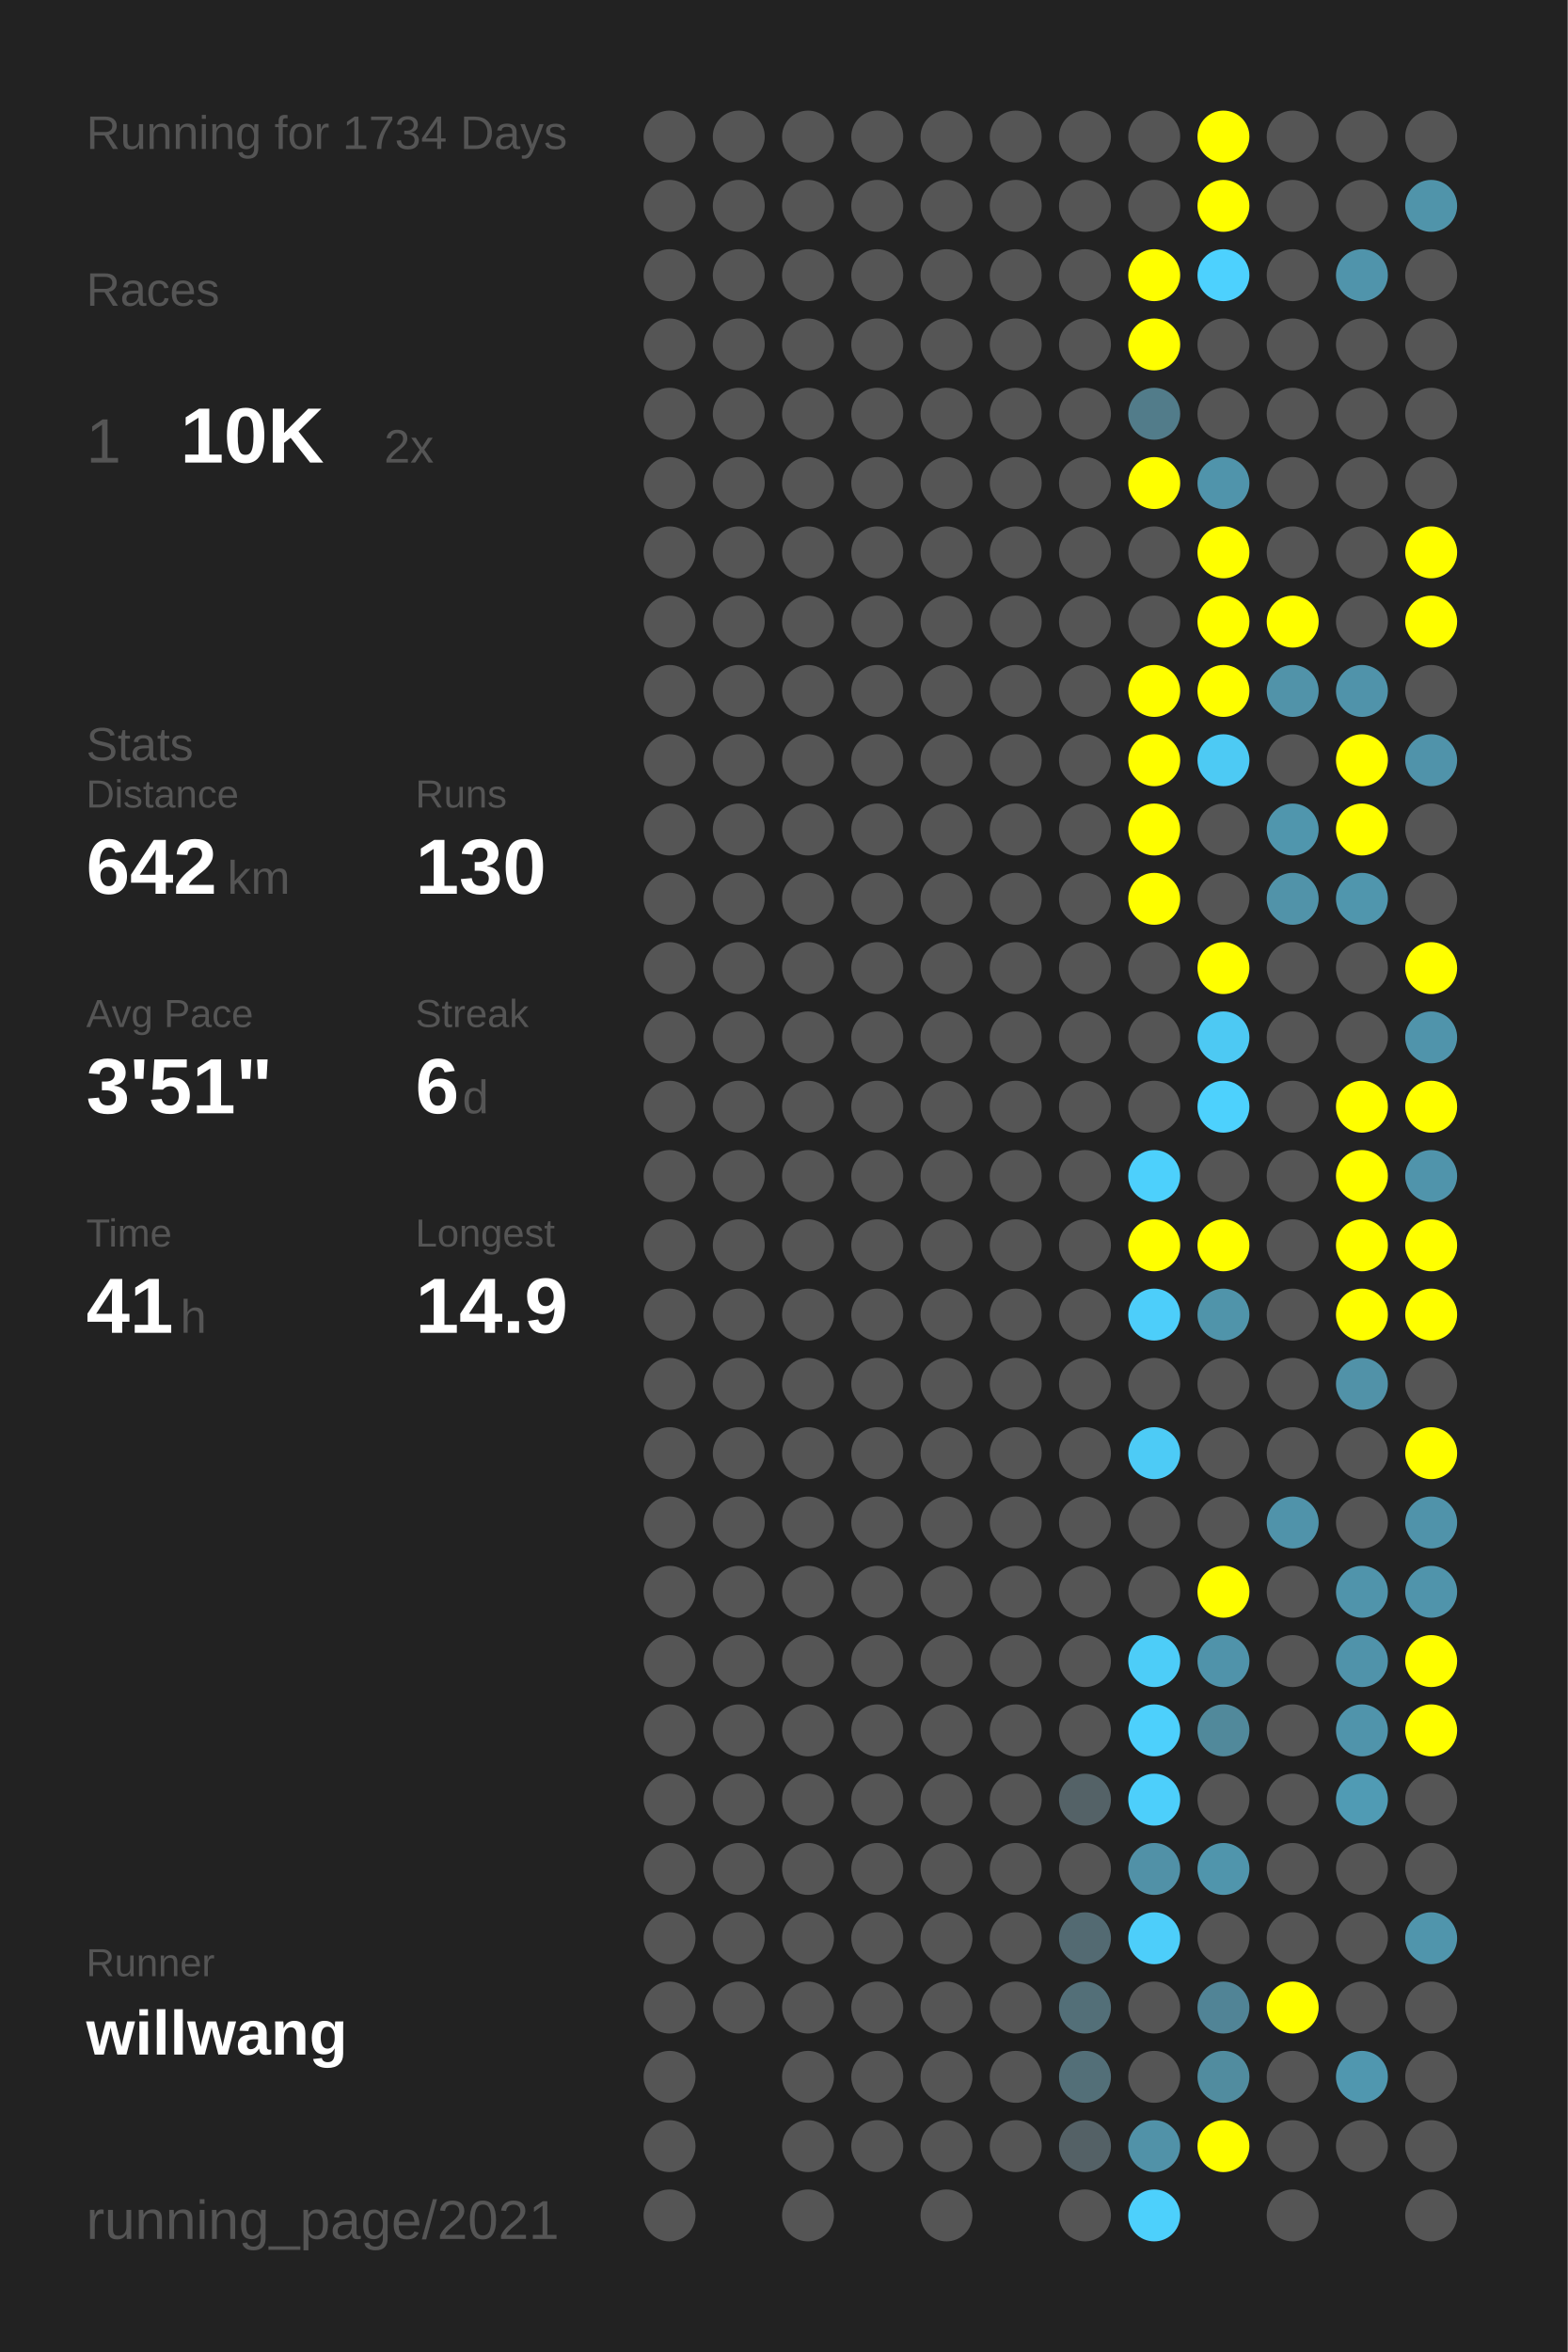
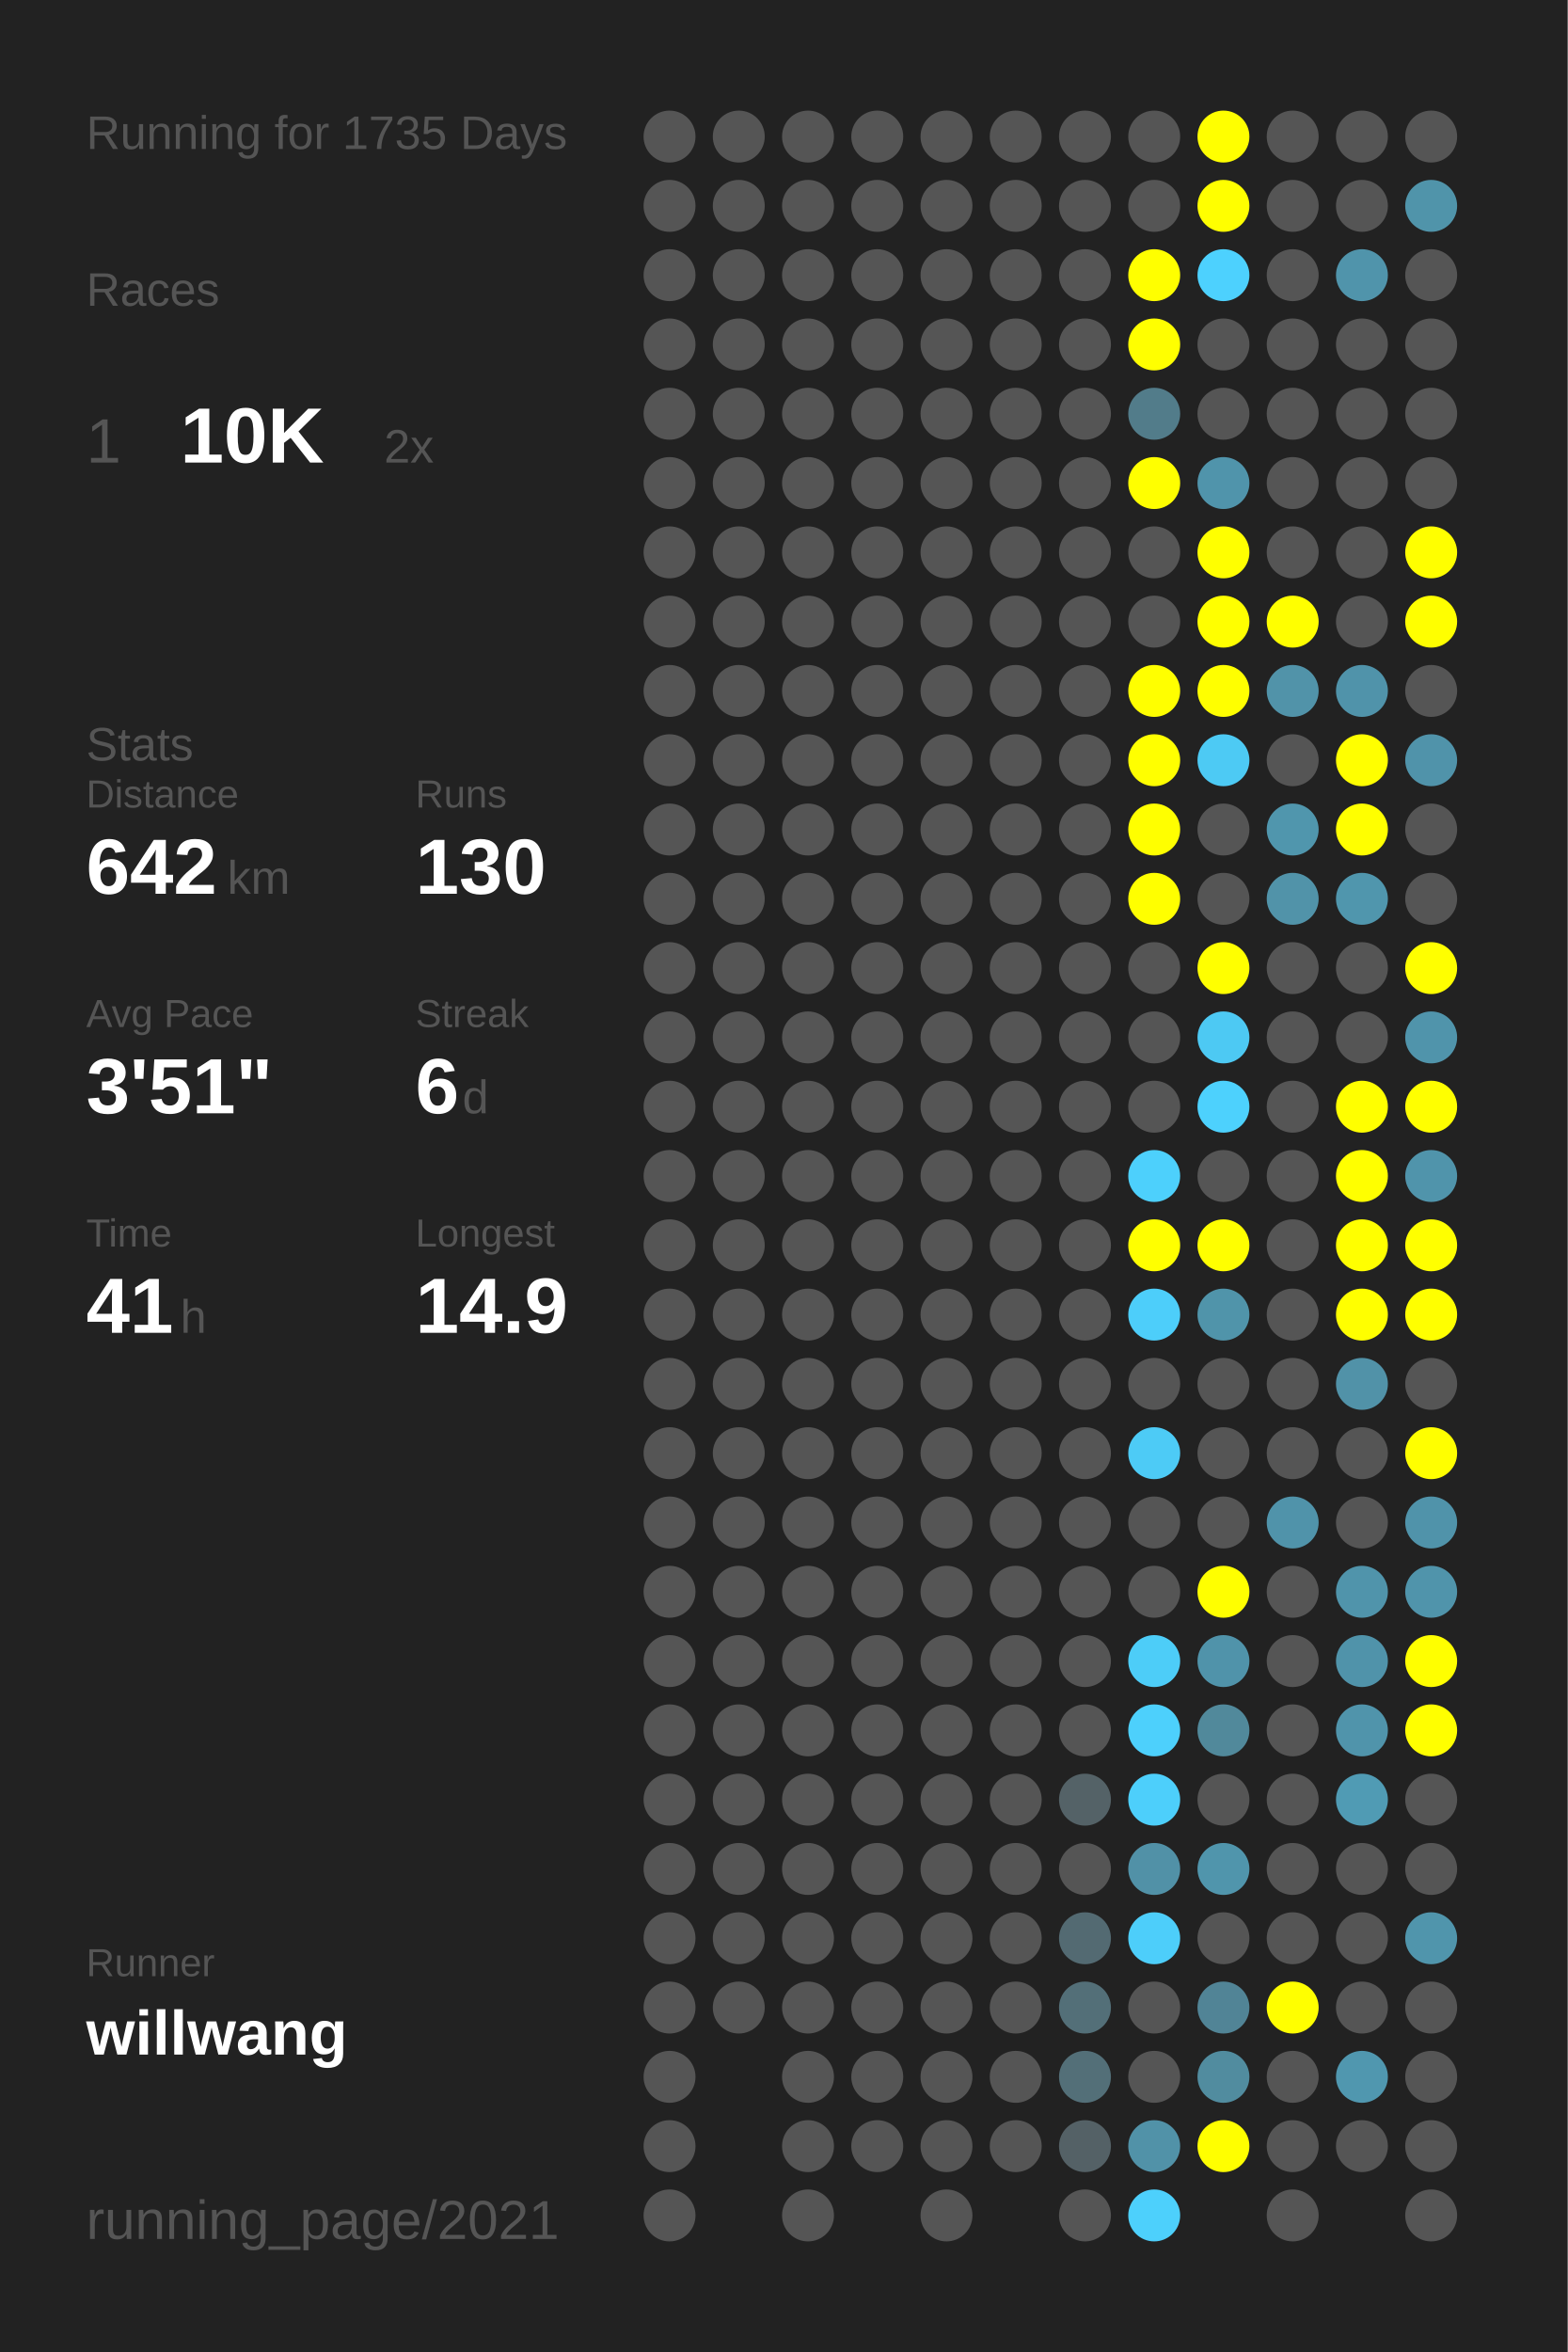
<svg xmlns="http://www.w3.org/2000/svg" baseProfile="full" height="300mm" version="1.1" viewBox="0,0,200,300" width="200mm">
  <defs />
  <rect fill="#222222" height="300" width="200" x="0" y="0" />
-   <text fill="#555555" style="font-size:6px; font-family:Arial;" x="11" y="19">Running for 1734 Days</text>
+   <text fill="#555555" style="font-size:6px; font-family:Arial;" x="11" y="19">Running for 1735 Days</text>
  <text fill="#555555" style="font-size:6px; font-family:Arial;" x="11" y="39">Races</text>
  <text fill="#555555" style="font-size:8px; font-family:Arial;" x="11" y="59">1</text>
  <text fill="#FFFFFF" style="font-size:10px; font-family:Arial; font-weight:bold;" x="23" y="59">10K</text>
  <text fill="#555555" style="font-size:6px; font-family:Arial;" x="49" y="59">2x</text>
  <text fill="#555555" style="font-size:6px; font-family:Arial;" x="11" y="97">Stats</text>
  <text fill="#555555" style="font-size:5px; font-family:Arial;" x="11" y="103">Distance</text>
  <text fill="#FFFFFF" style="font-size:10px; font-family:Arial; font-weight:bold;" x="11" y="114">642</text>
  <text fill="#555555" style="font-size:6px; font-family:Arial;" x="29" y="114">km</text>
  <text fill="#555555" style="font-size:5px; font-family:Arial;" x="53" y="103">Runs</text>
  <text fill="#FFFFFF" style="font-size:10px; font-family:Arial; font-weight:bold;" x="53" y="114">130</text>
  <text fill="#555555" style="font-size:5px; font-family:Arial;" x="11" y="131">Avg Pace</text>
  <text fill="#FFFFFF" style="font-size:10px; font-family:Arial; font-weight:bold;" x="11" y="142">3'51"</text>
  <text fill="#555555" style="font-size:5px; font-family:Arial;" x="53" y="131">Streak</text>
  <text fill="#FFFFFF" style="font-size:10px; font-family:Arial; font-weight:bold;" x="53" y="142">6</text>
  <text fill="#555555" style="font-size:6px; font-family:Arial;" x="59" y="142">d</text>
  <text fill="#555555" style="font-size:5px; font-family:Arial;" x="11" y="159">Time</text>
  <text fill="#FFFFFF" style="font-size:10px; font-family:Arial; font-weight:bold;" x="11" y="170">41</text>
  <text fill="#555555" style="font-size:6px; font-family:Arial;" x="23" y="170">h</text>
  <text fill="#555555" style="font-size:5px; font-family:Arial;" x="53" y="159">Longest</text>
  <text fill="#FFFFFF" style="font-size:10px; font-family:Arial; font-weight:bold;" x="53" y="170">14.9</text>
  <text fill="#555555" style="font-size:5px; font-family:Arial;" x="11" y="252.065">Runner</text>
  <text fill="#FFFFFF" style="font-size:8px; font-family:Arial; font-weight:bold;" x="11" y="262.065">willwang</text>
  <text fill="#555555" style="font-size:7px; font-family:Arial;" x="11" y="285.581">running_page/2021</text>
  <circle cx="85.417" cy="17.419" fill="#555555" r="3.312" />
  <circle cx="85.417" cy="26.258" fill="#555555" r="3.312" />
  <circle cx="85.417" cy="35.097" fill="#555555" r="3.312" />
  <circle cx="85.417" cy="43.935" fill="#555555" r="3.312" />
  <circle cx="85.417" cy="52.774" fill="#555555" r="3.312" />
  <circle cx="85.417" cy="61.613" fill="#555555" r="3.312" />
  <circle cx="85.417" cy="70.452" fill="#555555" r="3.312" />
  <circle cx="85.417" cy="79.29" fill="#555555" r="3.312" />
  <circle cx="85.417" cy="88.129" fill="#555555" r="3.312" />
  <circle cx="85.417" cy="96.968" fill="#555555" r="3.312" />
  <circle cx="85.417" cy="105.806" fill="#555555" r="3.312" />
  <circle cx="85.417" cy="114.645" fill="#555555" r="3.312" />
  <circle cx="85.417" cy="123.484" fill="#555555" r="3.312" />
  <circle cx="85.417" cy="132.323" fill="#555555" r="3.312" />
  <circle cx="85.417" cy="141.161" fill="#555555" r="3.312" />
  <circle cx="85.417" cy="150" fill="#555555" r="3.312" />
  <circle cx="85.417" cy="158.839" fill="#555555" r="3.312" />
  <circle cx="85.417" cy="167.677" fill="#555555" r="3.312" />
  <circle cx="85.417" cy="176.516" fill="#555555" r="3.312" />
  <circle cx="85.417" cy="185.355" fill="#555555" r="3.312" />
  <circle cx="85.417" cy="194.194" fill="#555555" r="3.312" />
  <circle cx="85.417" cy="203.032" fill="#555555" r="3.312" />
  <circle cx="85.417" cy="211.871" fill="#555555" r="3.312" />
  <circle cx="85.417" cy="220.71" fill="#555555" r="3.312" />
  <circle cx="85.417" cy="229.548" fill="#555555" r="3.312" />
  <circle cx="85.417" cy="238.387" fill="#555555" r="3.312" />
  <circle cx="85.417" cy="247.226" fill="#555555" r="3.312" />
  <circle cx="85.417" cy="256.065" fill="#555555" r="3.312" />
  <circle cx="85.417" cy="264.903" fill="#555555" r="3.312" />
  <circle cx="85.417" cy="273.742" fill="#555555" r="3.312" />
  <circle cx="85.417" cy="282.581" fill="#555555" r="3.312" />
  <circle cx="94.25" cy="17.419" fill="#555555" r="3.312" />
  <circle cx="94.25" cy="26.258" fill="#555555" r="3.312" />
  <circle cx="94.25" cy="35.097" fill="#555555" r="3.312" />
  <circle cx="94.25" cy="43.935" fill="#555555" r="3.312" />
  <circle cx="94.25" cy="52.774" fill="#555555" r="3.312" />
  <circle cx="94.25" cy="61.613" fill="#555555" r="3.312" />
  <circle cx="94.25" cy="70.452" fill="#555555" r="3.312" />
  <circle cx="94.25" cy="79.29" fill="#555555" r="3.312" />
  <circle cx="94.25" cy="88.129" fill="#555555" r="3.312" />
  <circle cx="94.25" cy="96.968" fill="#555555" r="3.312" />
  <circle cx="94.25" cy="105.806" fill="#555555" r="3.312" />
  <circle cx="94.25" cy="114.645" fill="#555555" r="3.312" />
  <circle cx="94.25" cy="123.484" fill="#555555" r="3.312" />
  <circle cx="94.25" cy="132.323" fill="#555555" r="3.312" />
  <circle cx="94.25" cy="141.161" fill="#555555" r="3.312" />
  <circle cx="94.25" cy="150" fill="#555555" r="3.312" />
  <circle cx="94.25" cy="158.839" fill="#555555" r="3.312" />
  <circle cx="94.25" cy="167.677" fill="#555555" r="3.312" />
  <circle cx="94.25" cy="176.516" fill="#555555" r="3.312" />
  <circle cx="94.25" cy="185.355" fill="#555555" r="3.312" />
  <circle cx="94.25" cy="194.194" fill="#555555" r="3.312" />
  <circle cx="94.25" cy="203.032" fill="#555555" r="3.312" />
  <circle cx="94.25" cy="211.871" fill="#555555" r="3.312" />
  <circle cx="94.25" cy="220.71" fill="#555555" r="3.312" />
  <circle cx="94.25" cy="229.548" fill="#555555" r="3.312" />
  <circle cx="94.25" cy="238.387" fill="#555555" r="3.312" />
  <circle cx="94.25" cy="247.226" fill="#555555" r="3.312" />
  <circle cx="94.25" cy="256.065" fill="#555555" r="3.312" />
  <circle cx="103.083" cy="17.419" fill="#555555" r="3.312" />
  <circle cx="103.083" cy="26.258" fill="#555555" r="3.312" />
  <circle cx="103.083" cy="35.097" fill="#555555" r="3.312" />
  <circle cx="103.083" cy="43.935" fill="#555555" r="3.312" />
  <circle cx="103.083" cy="52.774" fill="#555555" r="3.312" />
  <circle cx="103.083" cy="61.613" fill="#555555" r="3.312" />
  <circle cx="103.083" cy="70.452" fill="#555555" r="3.312" />
  <circle cx="103.083" cy="79.29" fill="#555555" r="3.312" />
  <circle cx="103.083" cy="88.129" fill="#555555" r="3.312" />
  <circle cx="103.083" cy="96.968" fill="#555555" r="3.312" />
  <circle cx="103.083" cy="105.806" fill="#555555" r="3.312" />
  <circle cx="103.083" cy="114.645" fill="#555555" r="3.312" />
  <circle cx="103.083" cy="123.484" fill="#555555" r="3.312" />
  <circle cx="103.083" cy="132.323" fill="#555555" r="3.312" />
  <circle cx="103.083" cy="141.161" fill="#555555" r="3.312" />
  <circle cx="103.083" cy="150" fill="#555555" r="3.312" />
  <circle cx="103.083" cy="158.839" fill="#555555" r="3.312" />
  <circle cx="103.083" cy="167.677" fill="#555555" r="3.312" />
  <circle cx="103.083" cy="176.516" fill="#555555" r="3.312" />
  <circle cx="103.083" cy="185.355" fill="#555555" r="3.312" />
  <circle cx="103.083" cy="194.194" fill="#555555" r="3.312" />
  <circle cx="103.083" cy="203.032" fill="#555555" r="3.312" />
  <circle cx="103.083" cy="211.871" fill="#555555" r="3.312" />
  <circle cx="103.083" cy="220.71" fill="#555555" r="3.312" />
  <circle cx="103.083" cy="229.548" fill="#555555" r="3.312" />
  <circle cx="103.083" cy="238.387" fill="#555555" r="3.312" />
  <circle cx="103.083" cy="247.226" fill="#555555" r="3.312" />
  <circle cx="103.083" cy="256.065" fill="#555555" r="3.312" />
  <circle cx="103.083" cy="264.903" fill="#555555" r="3.312" />
  <circle cx="103.083" cy="273.742" fill="#555555" r="3.312" />
  <circle cx="103.083" cy="282.581" fill="#555555" r="3.312" />
  <circle cx="111.917" cy="17.419" fill="#555555" r="3.312" />
  <circle cx="111.917" cy="26.258" fill="#555555" r="3.312" />
  <circle cx="111.917" cy="35.097" fill="#555555" r="3.312" />
  <circle cx="111.917" cy="43.935" fill="#555555" r="3.312" />
  <circle cx="111.917" cy="52.774" fill="#555555" r="3.312" />
  <circle cx="111.917" cy="61.613" fill="#555555" r="3.312" />
  <circle cx="111.917" cy="70.452" fill="#555555" r="3.312" />
  <circle cx="111.917" cy="79.29" fill="#555555" r="3.312" />
  <circle cx="111.917" cy="88.129" fill="#555555" r="3.312" />
  <circle cx="111.917" cy="96.968" fill="#555555" r="3.312" />
  <circle cx="111.917" cy="105.806" fill="#555555" r="3.312" />
  <circle cx="111.917" cy="114.645" fill="#555555" r="3.312" />
  <circle cx="111.917" cy="123.484" fill="#555555" r="3.312" />
  <circle cx="111.917" cy="132.323" fill="#555555" r="3.312" />
  <circle cx="111.917" cy="141.161" fill="#555555" r="3.312" />
  <circle cx="111.917" cy="150" fill="#555555" r="3.312" />
  <circle cx="111.917" cy="158.839" fill="#555555" r="3.312" />
  <circle cx="111.917" cy="167.677" fill="#555555" r="3.312" />
  <circle cx="111.917" cy="176.516" fill="#555555" r="3.312" />
  <circle cx="111.917" cy="185.355" fill="#555555" r="3.312" />
  <circle cx="111.917" cy="194.194" fill="#555555" r="3.312" />
  <circle cx="111.917" cy="203.032" fill="#555555" r="3.312" />
  <circle cx="111.917" cy="211.871" fill="#555555" r="3.312" />
  <circle cx="111.917" cy="220.71" fill="#555555" r="3.312" />
  <circle cx="111.917" cy="229.548" fill="#555555" r="3.312" />
  <circle cx="111.917" cy="238.387" fill="#555555" r="3.312" />
  <circle cx="111.917" cy="247.226" fill="#555555" r="3.312" />
  <circle cx="111.917" cy="256.065" fill="#555555" r="3.312" />
  <circle cx="111.917" cy="264.903" fill="#555555" r="3.312" />
  <circle cx="111.917" cy="273.742" fill="#555555" r="3.312" />
  <circle cx="120.75" cy="17.419" fill="#555555" r="3.312" />
  <circle cx="120.75" cy="26.258" fill="#555555" r="3.312" />
  <circle cx="120.75" cy="35.097" fill="#555555" r="3.312" />
  <circle cx="120.75" cy="43.935" fill="#555555" r="3.312" />
  <circle cx="120.75" cy="52.774" fill="#555555" r="3.312" />
  <circle cx="120.75" cy="61.613" fill="#555555" r="3.312" />
  <circle cx="120.75" cy="70.452" fill="#555555" r="3.312" />
  <circle cx="120.75" cy="79.29" fill="#555555" r="3.312" />
  <circle cx="120.75" cy="88.129" fill="#555555" r="3.312" />
  <circle cx="120.75" cy="96.968" fill="#555555" r="3.312" />
  <circle cx="120.75" cy="105.806" fill="#555555" r="3.312" />
  <circle cx="120.75" cy="114.645" fill="#555555" r="3.312" />
  <circle cx="120.75" cy="123.484" fill="#555555" r="3.312" />
  <circle cx="120.75" cy="132.323" fill="#555555" r="3.312" />
  <circle cx="120.75" cy="141.161" fill="#555555" r="3.312" />
  <circle cx="120.75" cy="150" fill="#555555" r="3.312" />
  <circle cx="120.75" cy="158.839" fill="#555555" r="3.312" />
  <circle cx="120.75" cy="167.677" fill="#555555" r="3.312" />
  <circle cx="120.75" cy="176.516" fill="#555555" r="3.312" />
  <circle cx="120.75" cy="185.355" fill="#555555" r="3.312" />
  <circle cx="120.75" cy="194.194" fill="#555555" r="3.312" />
  <circle cx="120.75" cy="203.032" fill="#555555" r="3.312" />
  <circle cx="120.75" cy="211.871" fill="#555555" r="3.312" />
  <circle cx="120.75" cy="220.71" fill="#555555" r="3.312" />
  <circle cx="120.75" cy="229.548" fill="#555555" r="3.312" />
  <circle cx="120.75" cy="238.387" fill="#555555" r="3.312" />
  <circle cx="120.75" cy="247.226" fill="#555555" r="3.312" />
  <circle cx="120.75" cy="256.065" fill="#555555" r="3.312" />
  <circle cx="120.75" cy="264.903" fill="#555555" r="3.312" />
  <circle cx="120.75" cy="273.742" fill="#555555" r="3.312" />
  <circle cx="120.75" cy="282.581" fill="#555555" r="3.312" />
  <circle cx="129.583" cy="17.419" fill="#555555" r="3.312" />
  <circle cx="129.583" cy="26.258" fill="#555555" r="3.312" />
  <circle cx="129.583" cy="35.097" fill="#555555" r="3.312" />
  <circle cx="129.583" cy="43.935" fill="#555555" r="3.312" />
  <circle cx="129.583" cy="52.774" fill="#555555" r="3.312" />
  <circle cx="129.583" cy="61.613" fill="#555555" r="3.312" />
  <circle cx="129.583" cy="70.452" fill="#555555" r="3.312" />
  <circle cx="129.583" cy="79.29" fill="#555555" r="3.312" />
  <circle cx="129.583" cy="88.129" fill="#555555" r="3.312" />
  <circle cx="129.583" cy="96.968" fill="#555555" r="3.312" />
  <circle cx="129.583" cy="105.806" fill="#555555" r="3.312" />
  <circle cx="129.583" cy="114.645" fill="#555555" r="3.312" />
  <circle cx="129.583" cy="123.484" fill="#555555" r="3.312" />
  <circle cx="129.583" cy="132.323" fill="#555555" r="3.312" />
  <circle cx="129.583" cy="141.161" fill="#555555" r="3.312" />
  <circle cx="129.583" cy="150" fill="#555555" r="3.312" />
  <circle cx="129.583" cy="158.839" fill="#555555" r="3.312" />
  <circle cx="129.583" cy="167.677" fill="#555555" r="3.312" />
  <circle cx="129.583" cy="176.516" fill="#555555" r="3.312" />
  <circle cx="129.583" cy="185.355" fill="#555555" r="3.312" />
  <circle cx="129.583" cy="194.194" fill="#555555" r="3.312" />
  <circle cx="129.583" cy="203.032" fill="#555555" r="3.312" />
  <circle cx="129.583" cy="211.871" fill="#555555" r="3.312" />
  <circle cx="129.583" cy="220.71" fill="#555555" r="3.312" />
  <circle cx="129.583" cy="229.548" fill="#555555" r="3.312" />
  <circle cx="129.583" cy="238.387" fill="#555555" r="3.312" />
  <circle cx="129.583" cy="247.226" fill="#555555" r="3.312" />
  <circle cx="129.583" cy="256.065" fill="#555555" r="3.312" />
  <circle cx="129.583" cy="264.903" fill="#555555" r="3.312" />
  <circle cx="129.583" cy="273.742" fill="#555555" r="3.312" />
  <circle cx="138.417" cy="17.419" fill="#555555" r="3.312" />
  <circle cx="138.417" cy="26.258" fill="#555555" r="3.312" />
  <circle cx="138.417" cy="35.097" fill="#555555" r="3.312" />
  <circle cx="138.417" cy="43.935" fill="#555555" r="3.312" />
  <circle cx="138.417" cy="52.774" fill="#555555" r="3.312" />
  <circle cx="138.417" cy="61.613" fill="#555555" r="3.312" />
  <circle cx="138.417" cy="70.452" fill="#555555" r="3.312" />
  <circle cx="138.417" cy="79.29" fill="#555555" r="3.312" />
  <circle cx="138.417" cy="88.129" fill="#555555" r="3.312" />
  <circle cx="138.417" cy="96.968" fill="#555555" r="3.312" />
  <circle cx="138.417" cy="105.806" fill="#555555" r="3.312" />
  <circle cx="138.417" cy="114.645" fill="#555555" r="3.312" />
  <circle cx="138.417" cy="123.484" fill="#555555" r="3.312" />
  <circle cx="138.417" cy="132.323" fill="#555555" r="3.312" />
  <circle cx="138.417" cy="141.161" fill="#555555" r="3.312" />
  <circle cx="138.417" cy="150" fill="#555555" r="3.312" />
  <circle cx="138.417" cy="158.839" fill="#555555" r="3.312" />
  <circle cx="138.417" cy="167.677" fill="#555555" r="3.312" />
  <circle cx="138.417" cy="176.516" fill="#555555" r="3.312" />
  <circle cx="138.417" cy="185.355" fill="#555555" r="3.312" />
  <circle cx="138.417" cy="194.194" fill="#555555" r="3.312" />
  <circle cx="138.417" cy="203.032" fill="#555555" r="3.312" />
  <circle cx="138.417" cy="211.871" fill="#555555" r="3.312" />
  <circle cx="138.417" cy="220.71" fill="#555555" r="3.312" />
  <circle cx="138.417" cy="229.548" fill="#546267" r="3.312" />
  <circle cx="138.417" cy="238.387" fill="#555555" r="3.312" />
  <circle cx="138.417" cy="247.226" fill="#536a72" r="3.312" />
  <circle cx="138.417" cy="256.065" fill="#536f78" r="3.312" />
  <circle cx="138.417" cy="264.903" fill="#536f78" r="3.312" />
  <circle cx="138.417" cy="273.742" fill="#546166" r="3.312" />
  <circle cx="138.417" cy="282.581" fill="#555555" r="3.312" />
  <circle cx="147.25" cy="17.419" fill="#555555" r="3.312" />
  <circle cx="147.25" cy="26.258" fill="#555555" r="3.312" />
  <circle cx="147.25" cy="35.097" fill="#FFFF00" r="3.312" />
  <circle cx="147.25" cy="43.935" fill="#FFFF00" r="3.312" />
  <circle cx="147.25" cy="52.774" fill="#527c8a" r="3.312" />
  <circle cx="147.25" cy="61.613" fill="#FFFF00" r="3.312" />
  <circle cx="147.25" cy="70.452" fill="#555555" r="3.312" />
  <circle cx="147.25" cy="79.29" fill="#555555" r="3.312" />
  <circle cx="147.25" cy="88.129" fill="#FFFF00" r="3.312" />
  <circle cx="147.25" cy="96.968" fill="#FFFF00" r="3.312" />
  <circle cx="147.25" cy="105.806" fill="#FFFF00" r="3.312" />
  <circle cx="147.25" cy="114.645" fill="#FFFF00" r="3.312" />
  <circle cx="147.25" cy="123.484" fill="#555555" r="3.312" />
  <circle cx="147.25" cy="132.323" fill="#555555" r="3.312" />
  <circle cx="147.25" cy="141.161" fill="#555555" r="3.312" />
  <circle cx="147.25" cy="150" fill="#4dd0fc" r="3.312" />
  <circle cx="147.25" cy="158.839" fill="#FFFF00" r="3.312" />
  <circle cx="147.25" cy="167.677" fill="#4dcefa" r="3.312" />
  <circle cx="147.25" cy="176.516" fill="#555555" r="3.312" />
  <circle cx="147.25" cy="185.355" fill="#4dcbf6" r="3.312" />
  <circle cx="147.25" cy="194.194" fill="#555555" r="3.312" />
  <circle cx="147.25" cy="203.032" fill="#555555" r="3.312" />
  <circle cx="147.25" cy="211.871" fill="#4dcdf8" r="3.312" />
  <circle cx="147.25" cy="220.71" fill="#4dd0fc" r="3.312" />
  <circle cx="147.25" cy="229.548" fill="#4dcffb" r="3.312" />
  <circle cx="147.25" cy="238.387" fill="#5191a7" r="3.312" />
  <circle cx="147.25" cy="247.226" fill="#4dcefa" r="3.312" />
  <circle cx="147.25" cy="256.065" fill="#555555" r="3.312" />
  <circle cx="147.25" cy="264.903" fill="#555555" r="3.312" />
  <circle cx="147.25" cy="273.742" fill="#5192a8" r="3.312" />
  <circle cx="147.25" cy="282.581" fill="#4dd0fc" r="3.312" />
  <circle cx="156.083" cy="17.419" fill="#FFFF00" r="3.312" />
  <circle cx="156.083" cy="26.258" fill="#FFFF00" r="3.312" />
  <circle cx="156.083" cy="35.097" fill="#4dd1fe" r="3.312" />
  <circle cx="156.083" cy="43.935" fill="#555555" r="3.312" />
  <circle cx="156.083" cy="52.774" fill="#555555" r="3.312" />
  <circle cx="156.083" cy="61.613" fill="#5094ab" r="3.312" />
  <circle cx="156.083" cy="70.452" fill="#FFFF00" r="3.312" />
  <circle cx="156.083" cy="79.29" fill="#FFFF00" r="3.312" />
  <circle cx="156.083" cy="88.129" fill="#FFFF00" r="3.312" />
  <circle cx="156.083" cy="96.968" fill="#4dcaf4" r="3.312" />
  <circle cx="156.083" cy="105.806" fill="#555555" r="3.312" />
  <circle cx="156.083" cy="114.645" fill="#555555" r="3.312" />
  <circle cx="156.083" cy="123.484" fill="#FFFF00" r="3.312" />
  <circle cx="156.083" cy="132.323" fill="#4dc9f3" r="3.312" />
  <circle cx="156.083" cy="141.161" fill="#4dd1fd" r="3.312" />
  <circle cx="156.083" cy="150" fill="#555555" r="3.312" />
  <circle cx="156.083" cy="158.839" fill="#FFFF00" r="3.312" />
  <circle cx="156.083" cy="167.677" fill="#5094aa" r="3.312" />
  <circle cx="156.083" cy="176.516" fill="#555555" r="3.312" />
  <circle cx="156.083" cy="185.355" fill="#555555" r="3.312" />
  <circle cx="156.083" cy="194.194" fill="#555555" r="3.312" />
  <circle cx="156.083" cy="203.032" fill="#FFFF00" r="3.312" />
  <circle cx="156.083" cy="211.871" fill="#5093aa" r="3.312" />
  <circle cx="156.083" cy="220.71" fill="#51899b" r="3.312" />
  <circle cx="156.083" cy="229.548" fill="#555555" r="3.312" />
  <circle cx="156.083" cy="238.387" fill="#5095ac" r="3.312" />
  <circle cx="156.083" cy="247.226" fill="#555555" r="3.312" />
  <circle cx="156.083" cy="256.065" fill="#518496" r="3.312" />
  <circle cx="156.083" cy="264.903" fill="#518c9f" r="3.312" />
  <circle cx="156.083" cy="273.742" fill="#FFFF00" r="3.312" />
  <circle cx="164.917" cy="17.419" fill="#555555" r="3.312" />
  <circle cx="164.917" cy="26.258" fill="#555555" r="3.312" />
  <circle cx="164.917" cy="35.097" fill="#555555" r="3.312" />
  <circle cx="164.917" cy="43.935" fill="#555555" r="3.312" />
  <circle cx="164.917" cy="52.774" fill="#555555" r="3.312" />
  <circle cx="164.917" cy="61.613" fill="#555555" r="3.312" />
  <circle cx="164.917" cy="70.452" fill="#555555" r="3.312" />
  <circle cx="164.917" cy="79.29" fill="#FFFF00" r="3.312" />
  <circle cx="164.917" cy="88.129" fill="#5193a9" r="3.312" />
  <circle cx="164.917" cy="96.968" fill="#555555" r="3.312" />
  <circle cx="164.917" cy="105.806" fill="#5096ad" r="3.312" />
  <circle cx="164.917" cy="114.645" fill="#5193a9" r="3.312" />
  <circle cx="164.917" cy="123.484" fill="#555555" r="3.312" />
  <circle cx="164.917" cy="132.323" fill="#555555" r="3.312" />
  <circle cx="164.917" cy="141.161" fill="#555555" r="3.312" />
  <circle cx="164.917" cy="150" fill="#555555" r="3.312" />
  <circle cx="164.917" cy="158.839" fill="#555555" r="3.312" />
  <circle cx="164.917" cy="167.677" fill="#555555" r="3.312" />
  <circle cx="164.917" cy="176.516" fill="#555555" r="3.312" />
  <circle cx="164.917" cy="185.355" fill="#555555" r="3.312" />
  <circle cx="164.917" cy="194.194" fill="#5093aa" r="3.312" />
  <circle cx="164.917" cy="203.032" fill="#555555" r="3.312" />
  <circle cx="164.917" cy="211.871" fill="#555555" r="3.312" />
  <circle cx="164.917" cy="220.71" fill="#555555" r="3.312" />
  <circle cx="164.917" cy="229.548" fill="#555555" r="3.312" />
  <circle cx="164.917" cy="238.387" fill="#555555" r="3.312" />
  <circle cx="164.917" cy="247.226" fill="#555555" r="3.312" />
  <circle cx="164.917" cy="256.065" fill="#FFFF00" r="3.312" />
  <circle cx="164.917" cy="264.903" fill="#555555" r="3.312" />
  <circle cx="164.917" cy="273.742" fill="#555555" r="3.312" />
  <circle cx="164.917" cy="282.581" fill="#555555" r="3.312" />
  <circle cx="173.75" cy="17.419" fill="#555555" r="3.312" />
  <circle cx="173.75" cy="26.258" fill="#555555" r="3.312" />
  <circle cx="173.75" cy="35.097" fill="#5094ab" r="3.312" />
  <circle cx="173.75" cy="43.935" fill="#555555" r="3.312" />
  <circle cx="173.75" cy="52.774" fill="#555555" r="3.312" />
  <circle cx="173.75" cy="61.613" fill="#555555" r="3.312" />
  <circle cx="173.75" cy="70.452" fill="#555555" r="3.312" />
  <circle cx="173.75" cy="79.29" fill="#555555" r="3.312" />
  <circle cx="173.75" cy="88.129" fill="#5093aa" r="3.312" />
  <circle cx="173.75" cy="96.968" fill="#FFFF00" r="3.312" />
  <circle cx="173.75" cy="105.806" fill="#FFFF00" r="3.312" />
  <circle cx="173.75" cy="114.645" fill="#5096ad" r="3.312" />
  <circle cx="173.75" cy="123.484" fill="#555555" r="3.312" />
  <circle cx="173.75" cy="132.323" fill="#555555" r="3.312" />
  <circle cx="173.75" cy="141.161" fill="#FFFF00" r="3.312" />
  <circle cx="173.75" cy="150" fill="#FFFF00" r="3.312" />
  <circle cx="173.75" cy="158.839" fill="#FFFF00" r="3.312" />
  <circle cx="173.75" cy="167.677" fill="#FFFF00" r="3.312" />
  <circle cx="173.75" cy="176.516" fill="#5192a8" r="3.312" />
  <circle cx="173.75" cy="185.355" fill="#555555" r="3.312" />
  <circle cx="173.75" cy="194.194" fill="#555555" r="3.312" />
  <circle cx="173.75" cy="203.032" fill="#5094ab" r="3.312" />
  <circle cx="173.75" cy="211.871" fill="#5093aa" r="3.312" />
  <circle cx="173.75" cy="220.71" fill="#5094ab" r="3.312" />
  <circle cx="173.75" cy="229.548" fill="#509bb4" r="3.312" />
  <circle cx="173.75" cy="238.387" fill="#555555" r="3.312" />
  <circle cx="173.75" cy="247.226" fill="#555555" r="3.312" />
  <circle cx="173.75" cy="256.065" fill="#555555" r="3.312" />
  <circle cx="173.75" cy="264.903" fill="#5097af" r="3.312" />
  <circle cx="173.75" cy="273.742" fill="#555555" r="3.312" />
  <circle cx="182.583" cy="17.419" fill="#555555" r="3.312" />
  <circle cx="182.583" cy="26.258" fill="#5094aa" r="3.312" />
  <circle cx="182.583" cy="35.097" fill="#555555" r="3.312" />
  <circle cx="182.583" cy="43.935" fill="#555555" r="3.312" />
  <circle cx="182.583" cy="52.774" fill="#555555" r="3.312" />
  <circle cx="182.583" cy="61.613" fill="#555555" r="3.312" />
  <circle cx="182.583" cy="70.452" fill="#FFFF00" r="3.312" />
  <circle cx="182.583" cy="79.29" fill="#FFFF00" r="3.312" />
  <circle cx="182.583" cy="88.129" fill="#555555" r="3.312" />
  <circle cx="182.583" cy="96.968" fill="#5093aa" r="3.312" />
  <circle cx="182.583" cy="105.806" fill="#555555" r="3.312" />
  <circle cx="182.583" cy="114.645" fill="#555555" r="3.312" />
  <circle cx="182.583" cy="123.484" fill="#FFFF00" r="3.312" />
  <circle cx="182.583" cy="132.323" fill="#5094ab" r="3.312" />
  <circle cx="182.583" cy="141.161" fill="#FFFF00" r="3.312" />
  <circle cx="182.583" cy="150" fill="#5094ab" r="3.312" />
  <circle cx="182.583" cy="158.839" fill="#FFFF00" r="3.312" />
  <circle cx="182.583" cy="167.677" fill="#FFFF00" r="3.312" />
  <circle cx="182.583" cy="176.516" fill="#555555" r="3.312" />
  <circle cx="182.583" cy="185.355" fill="#FFFF00" r="3.312" />
  <circle cx="182.583" cy="194.194" fill="#5093aa" r="3.312" />
  <circle cx="182.583" cy="203.032" fill="#5094ab" r="3.312" />
  <circle cx="182.583" cy="211.871" fill="#FFFF00" r="3.312" />
  <circle cx="182.583" cy="220.71" fill="#FFFF00" r="3.312" />
  <circle cx="182.583" cy="229.548" fill="#555555" r="3.312" />
  <circle cx="182.583" cy="238.387" fill="#555555" r="3.312" />
  <circle cx="182.583" cy="247.226" fill="#5095ac" r="3.312" />
  <circle cx="182.583" cy="256.065" fill="#555555" r="3.312" />
  <circle cx="182.583" cy="264.903" fill="#555555" r="3.312" />
  <circle cx="182.583" cy="273.742" fill="#555555" r="3.312" />
  <circle cx="182.583" cy="282.581" fill="#555555" r="3.312" />
</svg>
